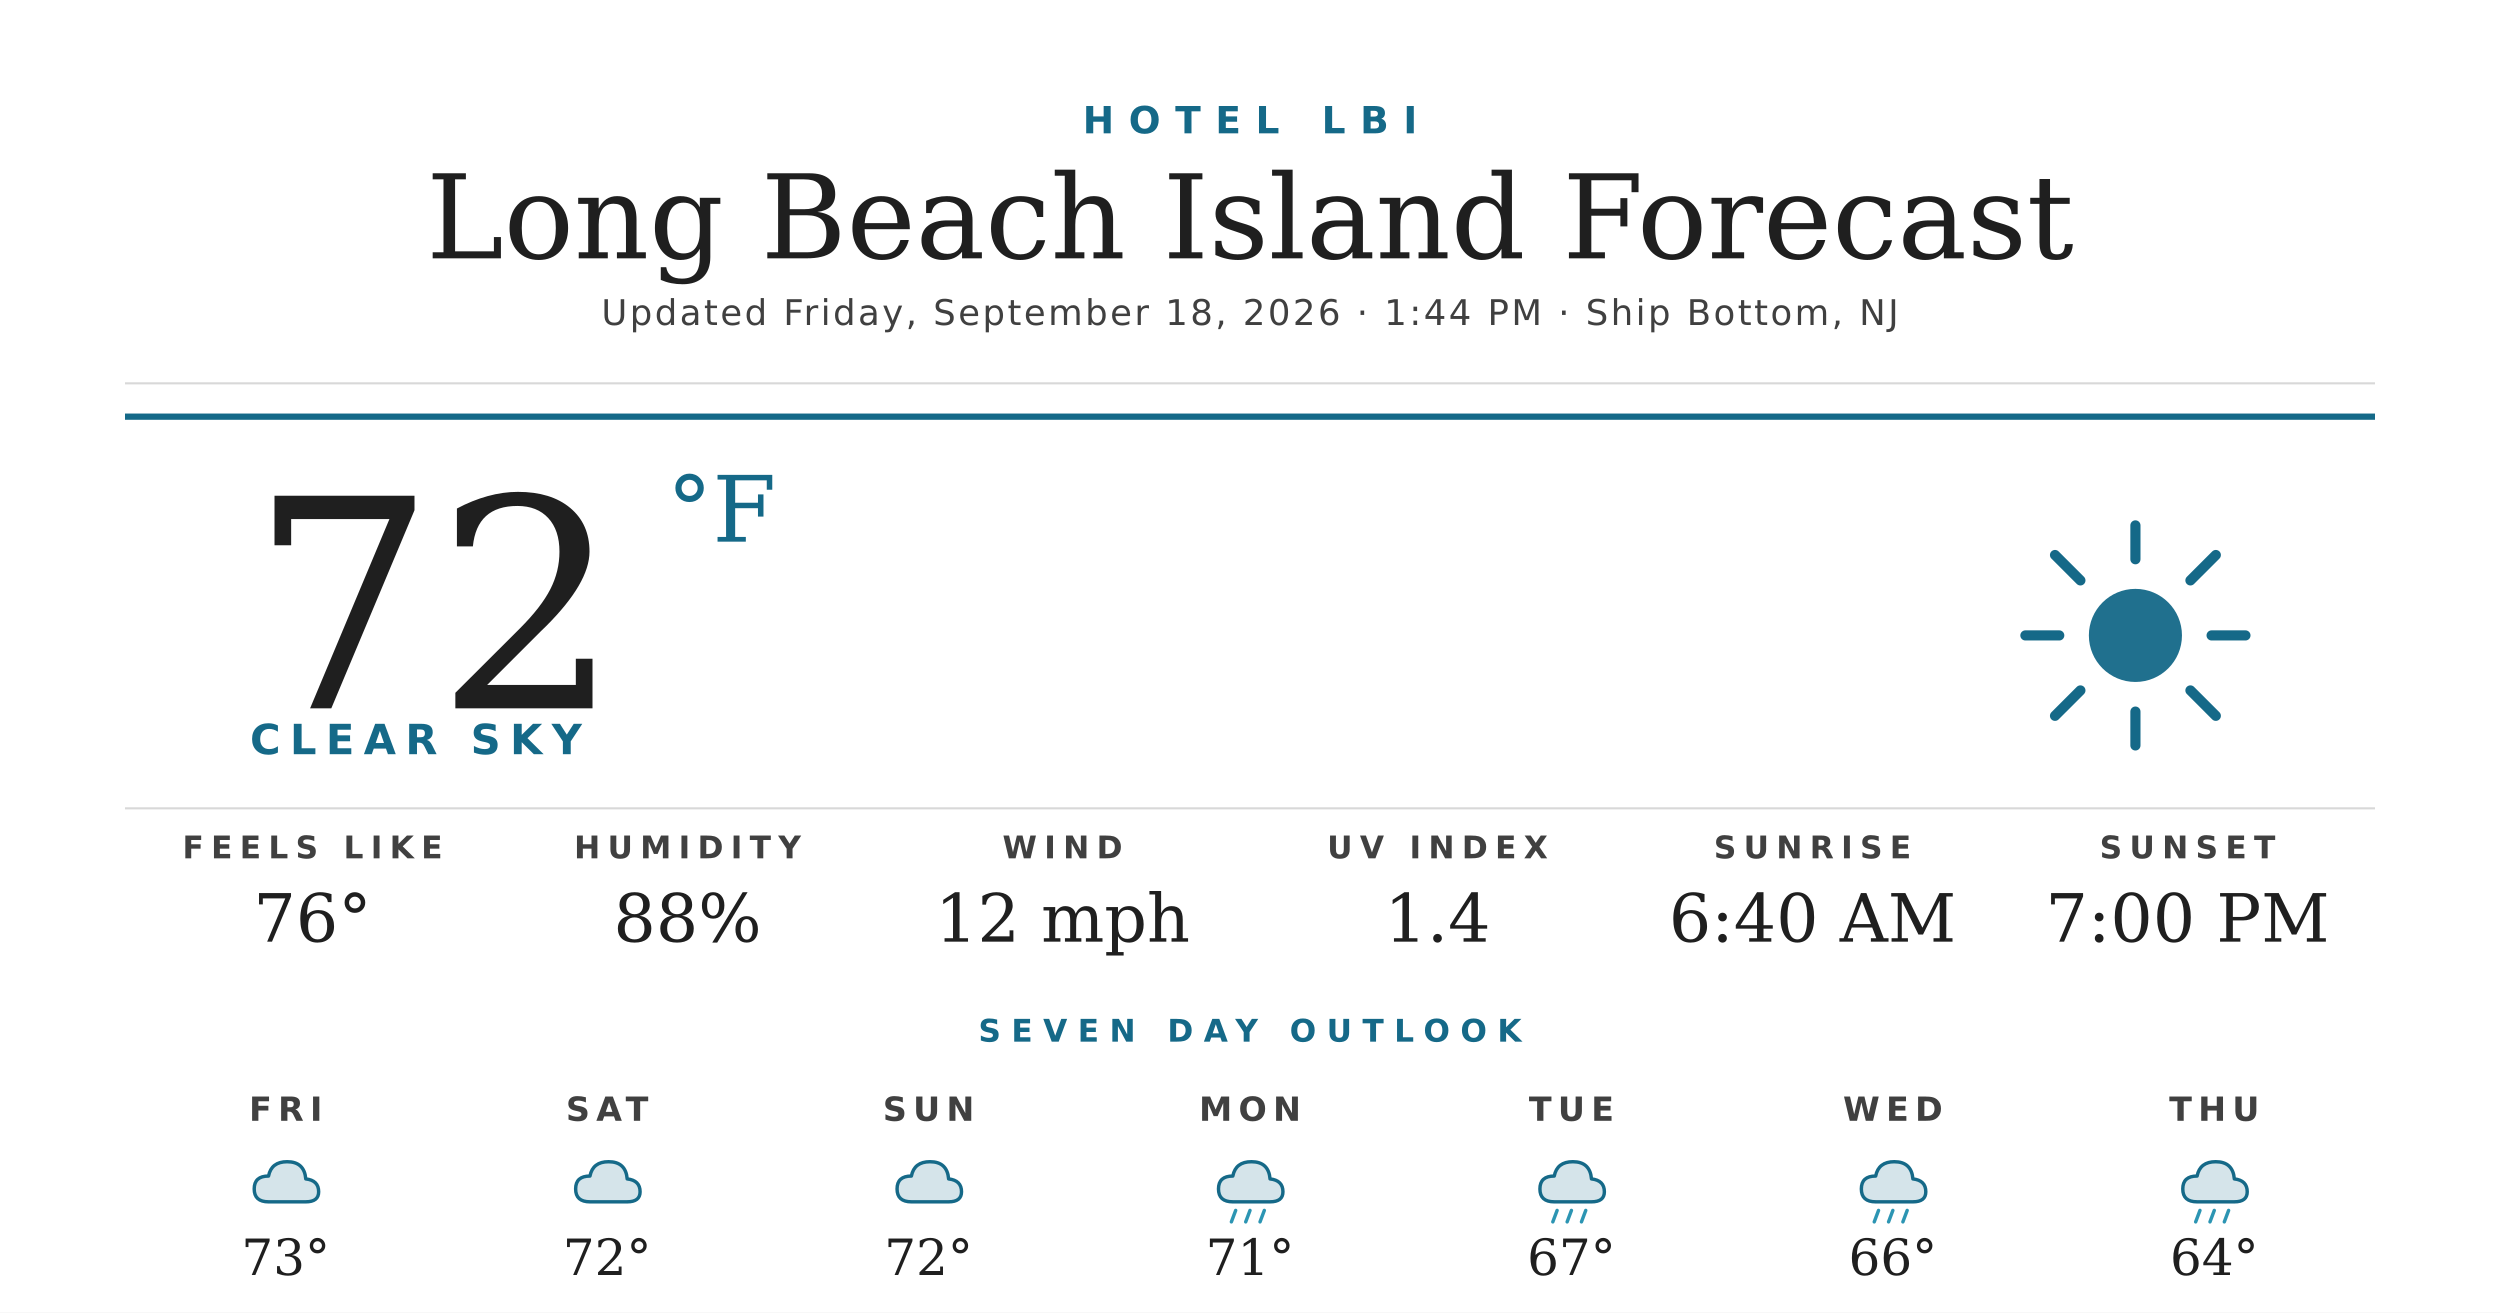
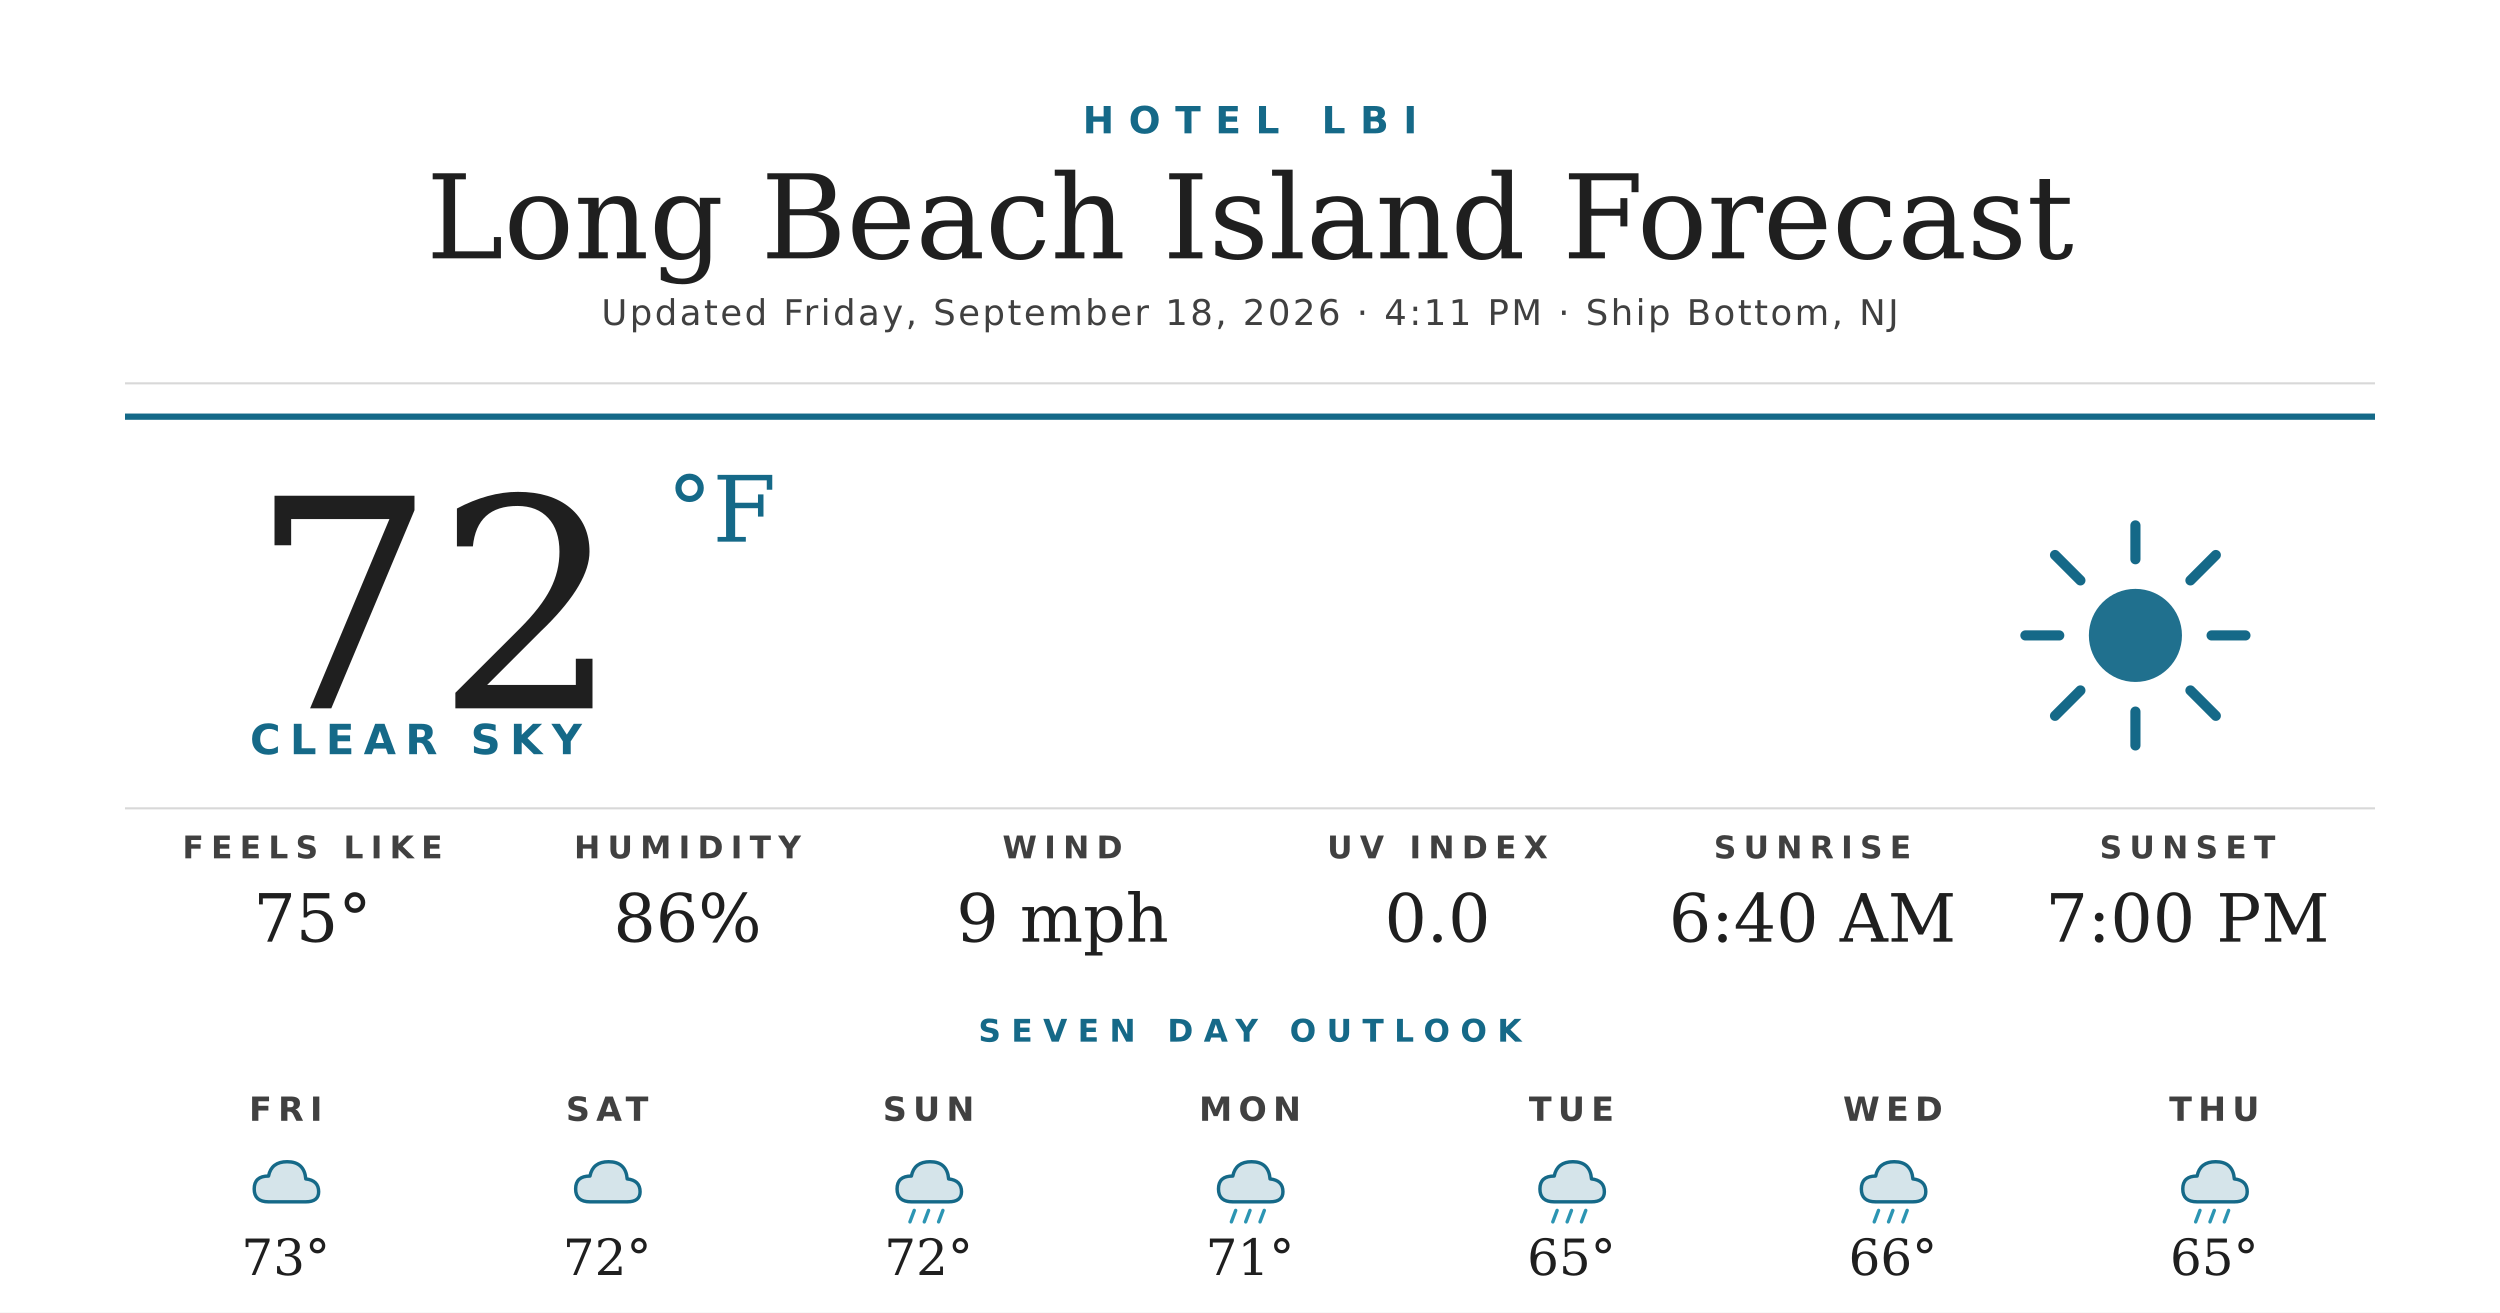
<svg xmlns="http://www.w3.org/2000/svg" width="1200" height="630" viewBox="0 0 1200 630">
  <rect width="1200" height="630" fill="#ffffff" />
  <text x="600" y="64" text-anchor="middle" font-family="'Montserrat Bold', 'Montserrat', 'DejaVu Sans', Helvetica, Arial, sans-serif" font-size="18" font-weight="700" fill="#156988" letter-spacing="7">HOTEL LBI</text>
  <text x="600" y="124" text-anchor="middle" font-family="'Prata', 'DejaVu Serif', Georgia, serif" font-size="56" fill="#1f1f1f">Long Beach Island Forecast</text>
-   <text x="600" y="156" text-anchor="middle" font-family="'Montserrat', 'DejaVu Sans', Helvetica, Arial, sans-serif" font-size="17" font-weight="500" fill="#404040" letter-spacing="1.2">Updated Friday, September 18, 2026 · 1:44 PM · Ship Bottom, NJ</text>
+   <text x="600" y="156" text-anchor="middle" font-family="'Montserrat', 'DejaVu Sans', Helvetica, Arial, sans-serif" font-size="17" font-weight="500" fill="#404040" letter-spacing="1.2">Updated Friday, September 18, 2026 · 4:11 PM · Ship Bottom, NJ</text>
  <line x1="60" y1="184" x2="1140" y2="184" stroke="#d8d8d8" stroke-width="1" />
  <line x1="60" y1="200" x2="1140" y2="200" stroke="#156988" stroke-width="3" />
  <text x="120" y="340" font-family="'Prata', 'DejaVu Serif', Georgia, serif" font-size="140" fill="#1f1f1f">72</text>
  <text x="320" y="260" font-family="'Prata', 'DejaVu Serif', Georgia, serif" font-size="44" fill="#156988">°F</text>
  <text x="120" y="362" font-family="'Montserrat Bold', 'Montserrat', 'DejaVu Sans', Helvetica, Arial, sans-serif" font-size="20" font-weight="700" fill="#156988" letter-spacing="4.5">CLEAR SKY</text>
  <g transform="translate(960,240) scale(2.03125)">
    <circle cx="32" cy="32" r="11" fill="#156988" opacity="0.95" />
    <g stroke="#156988" stroke-width="2.4" stroke-linecap="round">
      <line x1="32" y1="6" x2="32" y2="14" />
      <line x1="32" y1="50" x2="32" y2="58" />
      <line x1="6" y1="32" x2="14" y2="32" />
      <line x1="50" y1="32" x2="58" y2="32" />
      <line x1="13" y1="13" x2="19" y2="19" />
      <line x1="45" y1="45" x2="51" y2="51" />
      <line x1="13" y1="51" x2="19" y2="45" />
      <line x1="45" y1="19" x2="51" y2="13" />
    </g>
  </g>
  <line x1="60" y1="388" x2="1140" y2="388" stroke="#d8d8d8" stroke-width="1" />
  <text x="150" y="412" text-anchor="middle" font-family="'Montserrat Bold', 'Montserrat', 'DejaVu Sans', Helvetica, Arial, sans-serif" font-size="15" font-weight="700" fill="#404040" letter-spacing="3.5">FEELS LIKE</text>
-   <text x="150" y="452" text-anchor="middle" font-family="'Prata', 'DejaVu Serif', Georgia, serif" font-size="32" fill="#1f1f1f">76°</text>
+   <text x="150" y="452" text-anchor="middle" font-family="'Prata', 'DejaVu Serif', Georgia, serif" font-size="32" fill="#1f1f1f">75°</text>
  <text x="330" y="412" text-anchor="middle" font-family="'Montserrat Bold', 'Montserrat', 'DejaVu Sans', Helvetica, Arial, sans-serif" font-size="15" font-weight="700" fill="#404040" letter-spacing="3.5">HUMIDITY</text>
-   <text x="330" y="452" text-anchor="middle" font-family="'Prata', 'DejaVu Serif', Georgia, serif" font-size="32" fill="#1f1f1f">88%</text>
+   <text x="330" y="452" text-anchor="middle" font-family="'Prata', 'DejaVu Serif', Georgia, serif" font-size="32" fill="#1f1f1f">86%</text>
  <text x="510" y="412" text-anchor="middle" font-family="'Montserrat Bold', 'Montserrat', 'DejaVu Sans', Helvetica, Arial, sans-serif" font-size="15" font-weight="700" fill="#404040" letter-spacing="3.5">WIND</text>
-   <text x="510" y="452" text-anchor="middle" font-family="'Prata', 'DejaVu Serif', Georgia, serif" font-size="32" fill="#1f1f1f">12 mph</text>
+   <text x="510" y="452" text-anchor="middle" font-family="'Prata', 'DejaVu Serif', Georgia, serif" font-size="32" fill="#1f1f1f">9 mph</text>
  <text x="690" y="412" text-anchor="middle" font-family="'Montserrat Bold', 'Montserrat', 'DejaVu Sans', Helvetica, Arial, sans-serif" font-size="15" font-weight="700" fill="#404040" letter-spacing="3.5">UV INDEX</text>
-   <text x="690" y="452" text-anchor="middle" font-family="'Prata', 'DejaVu Serif', Georgia, serif" font-size="32" fill="#1f1f1f">1.4</text>
+   <text x="690" y="452" text-anchor="middle" font-family="'Prata', 'DejaVu Serif', Georgia, serif" font-size="32" fill="#1f1f1f">0.0</text>
  <text x="870" y="412" text-anchor="middle" font-family="'Montserrat Bold', 'Montserrat', 'DejaVu Sans', Helvetica, Arial, sans-serif" font-size="15" font-weight="700" fill="#404040" letter-spacing="3.5">SUNRISE</text>
  <text x="870" y="452" text-anchor="middle" font-family="'Prata', 'DejaVu Serif', Georgia, serif" font-size="32" fill="#1f1f1f">6:40 AM</text>
  <text x="1050" y="412" text-anchor="middle" font-family="'Montserrat Bold', 'Montserrat', 'DejaVu Sans', Helvetica, Arial, sans-serif" font-size="15" font-weight="700" fill="#404040" letter-spacing="3.5">SUNSET</text>
  <text x="1050" y="452" text-anchor="middle" font-family="'Prata', 'DejaVu Serif', Georgia, serif" font-size="32" fill="#1f1f1f">7:00 PM</text>
  <text x="600" y="500" text-anchor="middle" font-family="'Montserrat Bold', 'Montserrat', 'DejaVu Sans', Helvetica, Arial, sans-serif" font-size="15" font-weight="700" fill="#156988" letter-spacing="5">SEVEN DAY OUTLOOK</text>
  <text x="137.143" y="538" text-anchor="middle" font-family="'Montserrat Bold', 'Montserrat', 'DejaVu Sans', Helvetica, Arial, sans-serif" font-size="16" font-weight="700" fill="#404040" letter-spacing="3">FRI</text>
  <g transform="translate(115.1429,548) scale(0.6875)">
    <path d="M20 42 Q10 42 10 33 Q10 24 20 24 Q22 14 33 14 Q45 14 46 26 Q55 27 55 35 Q55 42 46 42 Z" fill="#156988" opacity="0.18" />
    <path d="M20 42 Q10 42 10 33 Q10 24 20 24 Q22 14 33 14 Q45 14 46 26 Q55 27 55 35 Q55 42 46 42 Z" fill="none" stroke="#156988" stroke-width="2.4" stroke-linejoin="round" />
  </g>
  <text x="137.143" y="612" text-anchor="middle" font-family="'Prata', 'DejaVu Serif', Georgia, serif" font-size="24" fill="#1f1f1f">73°</text>
  <text x="291.429" y="538" text-anchor="middle" font-family="'Montserrat Bold', 'Montserrat', 'DejaVu Sans', Helvetica, Arial, sans-serif" font-size="16" font-weight="700" fill="#404040" letter-spacing="3">SAT</text>
  <g transform="translate(269.4286,548) scale(0.6875)">
    <path d="M20 42 Q10 42 10 33 Q10 24 20 24 Q22 14 33 14 Q45 14 46 26 Q55 27 55 35 Q55 42 46 42 Z" fill="#156988" opacity="0.18" />
    <path d="M20 42 Q10 42 10 33 Q10 24 20 24 Q22 14 33 14 Q45 14 46 26 Q55 27 55 35 Q55 42 46 42 Z" fill="none" stroke="#156988" stroke-width="2.4" stroke-linejoin="round" />
  </g>
  <text x="291.429" y="612" text-anchor="middle" font-family="'Prata', 'DejaVu Serif', Georgia, serif" font-size="24" fill="#1f1f1f">72°</text>
  <text x="445.714" y="538" text-anchor="middle" font-family="'Montserrat Bold', 'Montserrat', 'DejaVu Sans', Helvetica, Arial, sans-serif" font-size="16" font-weight="700" fill="#404040" letter-spacing="3">SUN</text>
  <g transform="translate(423.7143,548) scale(0.6875)">
    <path d="M20 42 Q10 42 10 33 Q10 24 20 24 Q22 14 33 14 Q45 14 46 26 Q55 27 55 35 Q55 42 46 42 Z" fill="#156988" opacity="0.18" />
    <path d="M20 42 Q10 42 10 33 Q10 24 20 24 Q22 14 33 14 Q45 14 46 26 Q55 27 55 35 Q55 42 46 42 Z" fill="none" stroke="#156988" stroke-width="2.4" stroke-linejoin="round" />
+     <g stroke="#2C95B3" stroke-width="2.4" stroke-linecap="round">
+       <line x1="22" y1="48" x2="19" y2="56" />
+       <line x1="32" y1="48" x2="29" y2="56" />
+       <line x1="42" y1="48" x2="39" y2="56" />
+     </g>
  </g>
  <text x="445.714" y="612" text-anchor="middle" font-family="'Prata', 'DejaVu Serif', Georgia, serif" font-size="24" fill="#1f1f1f">72°</text>
  <text x="600" y="538" text-anchor="middle" font-family="'Montserrat Bold', 'Montserrat', 'DejaVu Sans', Helvetica, Arial, sans-serif" font-size="16" font-weight="700" fill="#404040" letter-spacing="3">MON</text>
  <g transform="translate(578,548) scale(0.6875)">
    <path d="M20 42 Q10 42 10 33 Q10 24 20 24 Q22 14 33 14 Q45 14 46 26 Q55 27 55 35 Q55 42 46 42 Z" fill="#156988" opacity="0.18" />
    <path d="M20 42 Q10 42 10 33 Q10 24 20 24 Q22 14 33 14 Q45 14 46 26 Q55 27 55 35 Q55 42 46 42 Z" fill="none" stroke="#156988" stroke-width="2.4" stroke-linejoin="round" />
    <g stroke="#2C95B3" stroke-width="2.4" stroke-linecap="round">
      <line x1="22" y1="48" x2="19" y2="56" />
      <line x1="32" y1="48" x2="29" y2="56" />
      <line x1="42" y1="48" x2="39" y2="56" />
    </g>
  </g>
  <text x="600" y="612" text-anchor="middle" font-family="'Prata', 'DejaVu Serif', Georgia, serif" font-size="24" fill="#1f1f1f">71°</text>
  <text x="754.286" y="538" text-anchor="middle" font-family="'Montserrat Bold', 'Montserrat', 'DejaVu Sans', Helvetica, Arial, sans-serif" font-size="16" font-weight="700" fill="#404040" letter-spacing="3">TUE</text>
  <g transform="translate(732.2857,548) scale(0.6875)">
    <path d="M20 42 Q10 42 10 33 Q10 24 20 24 Q22 14 33 14 Q45 14 46 26 Q55 27 55 35 Q55 42 46 42 Z" fill="#156988" opacity="0.18" />
    <path d="M20 42 Q10 42 10 33 Q10 24 20 24 Q22 14 33 14 Q45 14 46 26 Q55 27 55 35 Q55 42 46 42 Z" fill="none" stroke="#156988" stroke-width="2.4" stroke-linejoin="round" />
    <g stroke="#2C95B3" stroke-width="2.4" stroke-linecap="round">
      <line x1="22" y1="48" x2="19" y2="56" />
      <line x1="32" y1="48" x2="29" y2="56" />
      <line x1="42" y1="48" x2="39" y2="56" />
    </g>
  </g>
-   <text x="754.286" y="612" text-anchor="middle" font-family="'Prata', 'DejaVu Serif', Georgia, serif" font-size="24" fill="#1f1f1f">67°</text>
+   <text x="754.286" y="612" text-anchor="middle" font-family="'Prata', 'DejaVu Serif', Georgia, serif" font-size="24" fill="#1f1f1f">65°</text>
  <text x="908.571" y="538" text-anchor="middle" font-family="'Montserrat Bold', 'Montserrat', 'DejaVu Sans', Helvetica, Arial, sans-serif" font-size="16" font-weight="700" fill="#404040" letter-spacing="3">WED</text>
  <g transform="translate(886.5714,548) scale(0.6875)">
    <path d="M20 42 Q10 42 10 33 Q10 24 20 24 Q22 14 33 14 Q45 14 46 26 Q55 27 55 35 Q55 42 46 42 Z" fill="#156988" opacity="0.18" />
    <path d="M20 42 Q10 42 10 33 Q10 24 20 24 Q22 14 33 14 Q45 14 46 26 Q55 27 55 35 Q55 42 46 42 Z" fill="none" stroke="#156988" stroke-width="2.4" stroke-linejoin="round" />
    <g stroke="#2C95B3" stroke-width="2.4" stroke-linecap="round">
      <line x1="22" y1="48" x2="19" y2="56" />
      <line x1="32" y1="48" x2="29" y2="56" />
      <line x1="42" y1="48" x2="39" y2="56" />
    </g>
  </g>
  <text x="908.571" y="612" text-anchor="middle" font-family="'Prata', 'DejaVu Serif', Georgia, serif" font-size="24" fill="#1f1f1f">66°</text>
  <text x="1062.857" y="538" text-anchor="middle" font-family="'Montserrat Bold', 'Montserrat', 'DejaVu Sans', Helvetica, Arial, sans-serif" font-size="16" font-weight="700" fill="#404040" letter-spacing="3">THU</text>
  <g transform="translate(1040.857,548) scale(0.6875)">
    <path d="M20 42 Q10 42 10 33 Q10 24 20 24 Q22 14 33 14 Q45 14 46 26 Q55 27 55 35 Q55 42 46 42 Z" fill="#156988" opacity="0.18" />
    <path d="M20 42 Q10 42 10 33 Q10 24 20 24 Q22 14 33 14 Q45 14 46 26 Q55 27 55 35 Q55 42 46 42 Z" fill="none" stroke="#156988" stroke-width="2.4" stroke-linejoin="round" />
    <g stroke="#2C95B3" stroke-width="2.4" stroke-linecap="round">
      <line x1="22" y1="48" x2="19" y2="56" />
      <line x1="32" y1="48" x2="29" y2="56" />
      <line x1="42" y1="48" x2="39" y2="56" />
    </g>
  </g>
-   <text x="1062.857" y="612" text-anchor="middle" font-family="'Prata', 'DejaVu Serif', Georgia, serif" font-size="24" fill="#1f1f1f">64°</text>
+   <text x="1062.857" y="612" text-anchor="middle" font-family="'Prata', 'DejaVu Serif', Georgia, serif" font-size="24" fill="#1f1f1f">65°</text>
</svg>
